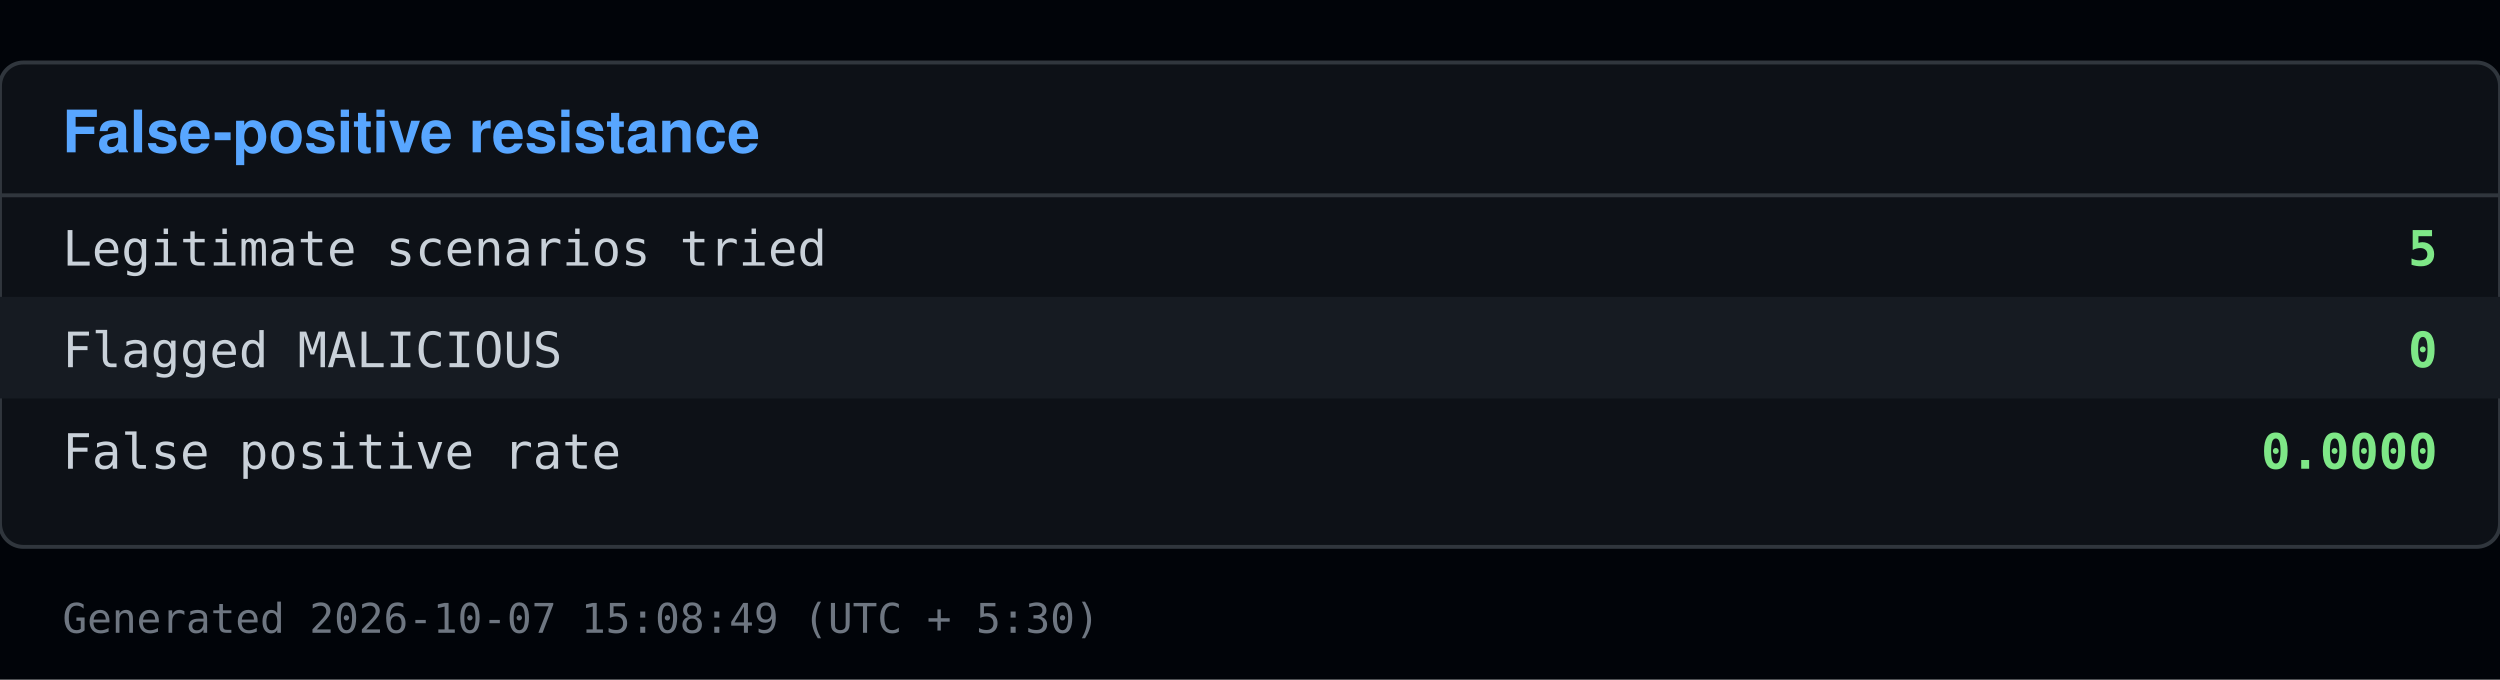
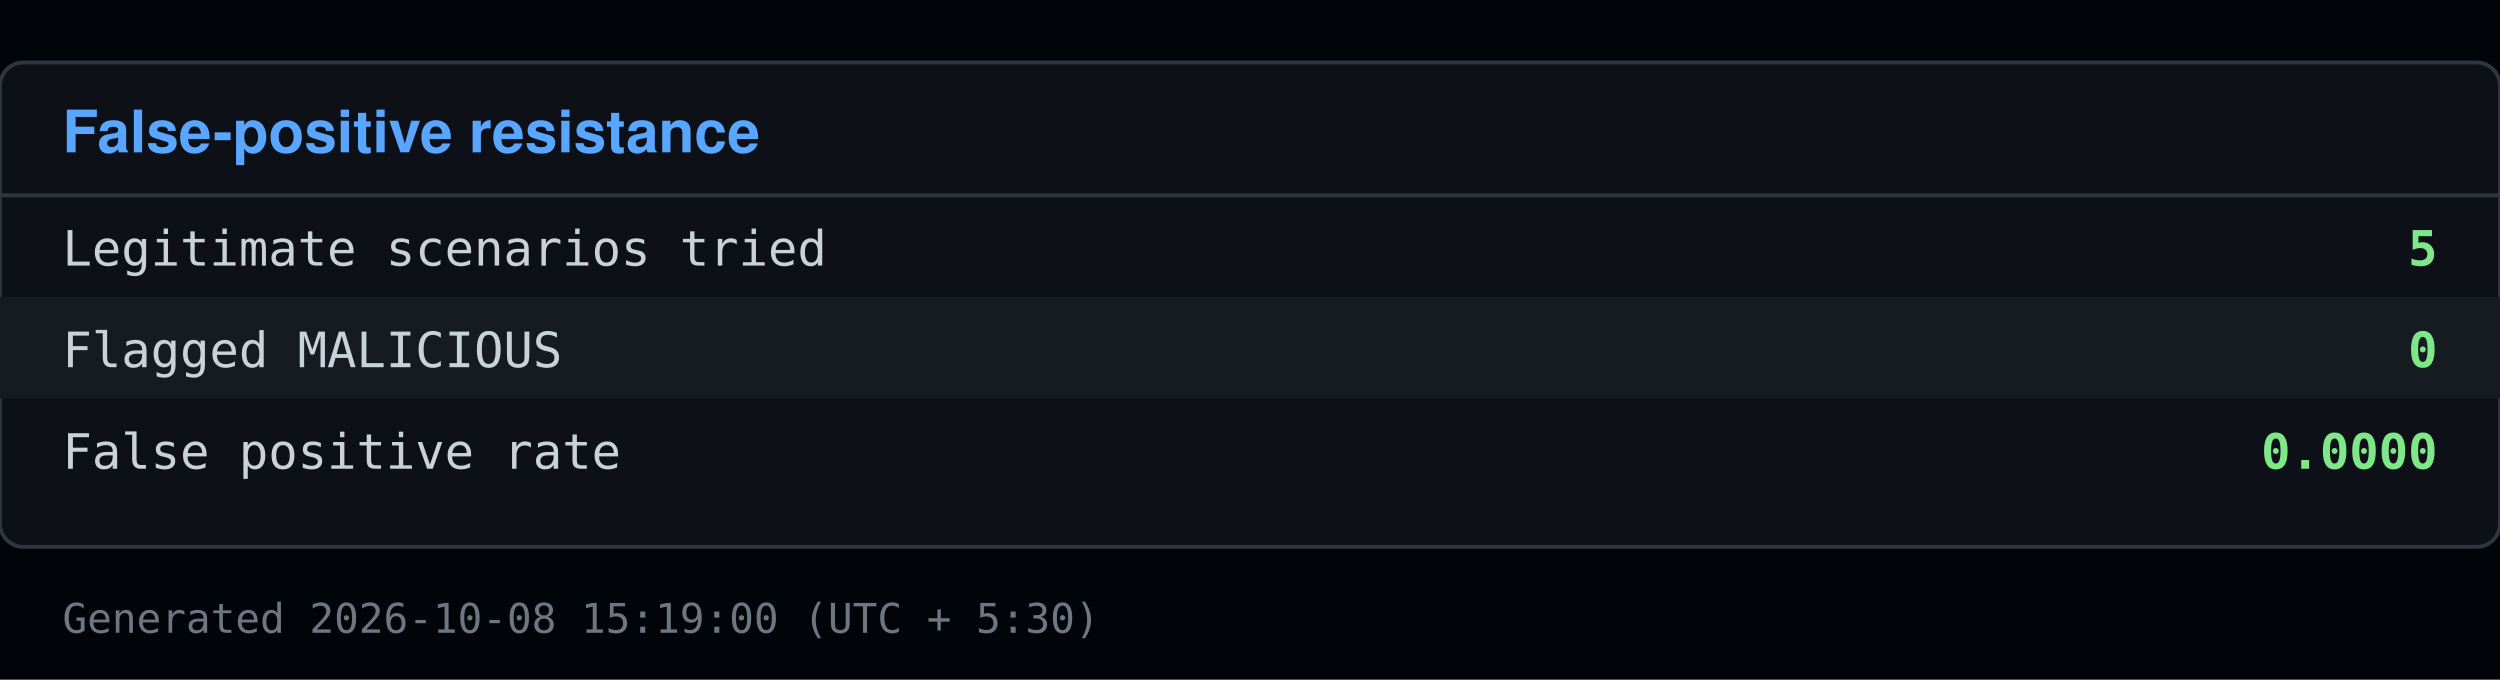
<svg xmlns="http://www.w3.org/2000/svg" viewBox="0 0 640 174" width="640" height="174">
  <rect x="0" y="0" width="640" height="174" fill="#010409" />
  <rect x="0" y="16" width="640" height="124" fill="#0d1117" stroke="#30363d" rx="6" />
  <text x="16" y="39" font-family="Segoe UI, Helvetica, Arial, sans-serif" font-size="15" font-weight="600" fill="#58a6ff">False-positive resistance</text>
  <line x1="0" y1="50" x2="640" y2="50" stroke="#30363d" />
  <text x="16" y="68" font-family="Consolas, Menlo, monospace" font-size="12.5" fill="#c9d1d9">Legitimate scenarios tried</text>
  <text x="624" y="68" font-family="Consolas, Menlo, monospace" font-size="12.5" fill="#7ee787" text-anchor="end" font-weight="600">5</text>
  <rect x="0" y="76" width="640" height="26" fill="#161b22" />
  <text x="16" y="94" font-family="Consolas, Menlo, monospace" font-size="12.5" fill="#c9d1d9">Flagged MALICIOUS</text>
  <text x="624" y="94" font-family="Consolas, Menlo, monospace" font-size="12.5" fill="#7ee787" text-anchor="end" font-weight="600">0</text>
  <text x="16" y="120" font-family="Consolas, Menlo, monospace" font-size="12.5" fill="#c9d1d9">False positive rate</text>
  <text x="624" y="120" font-family="Consolas, Menlo, monospace" font-size="12.5" fill="#7ee787" text-anchor="end" font-weight="600">0.0000</text>
-   <text x="16" y="162" font-family="Consolas, Menlo, monospace" font-size="10.5" fill="#6e7681">Generated 2026-10-07 15:08:49 (UTC + 5:30)</text>
+   <text x="16" y="162" font-family="Consolas, Menlo, monospace" font-size="10.5" fill="#6e7681">Generated 2026-10-08 15:19:00 (UTC + 5:30)</text>
</svg>
